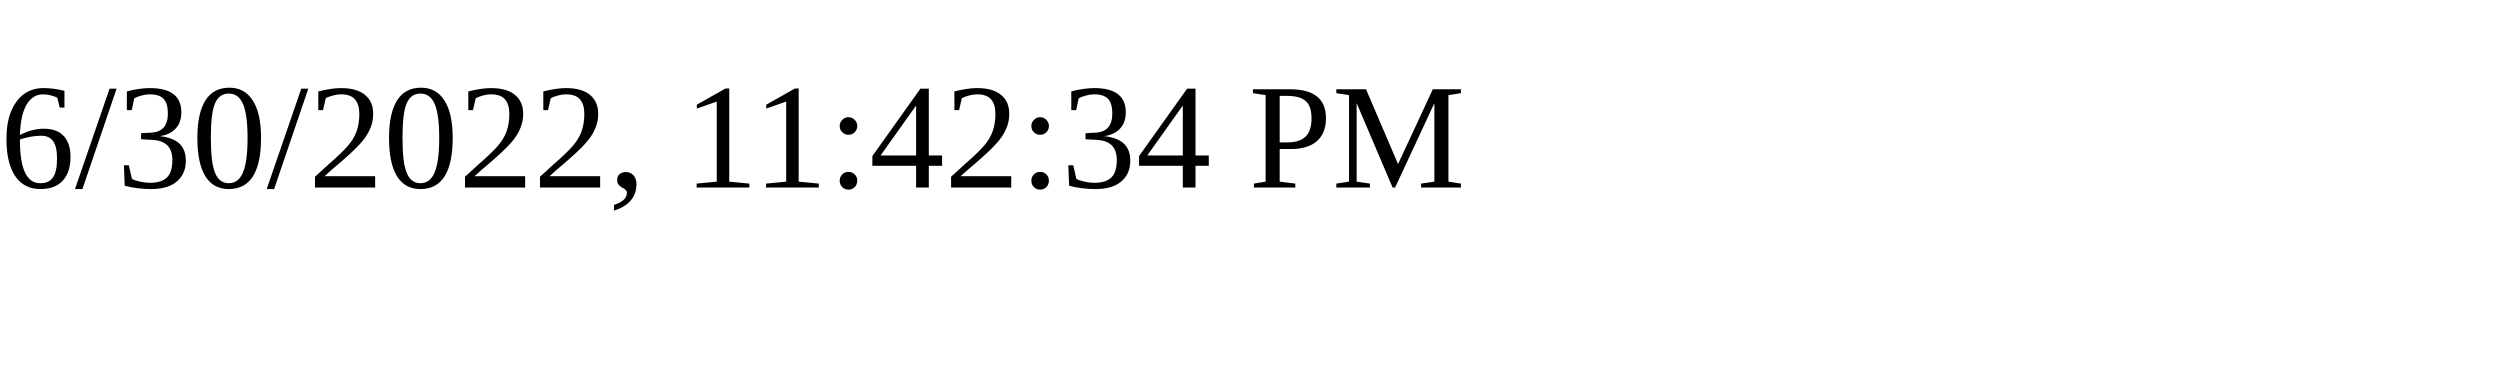
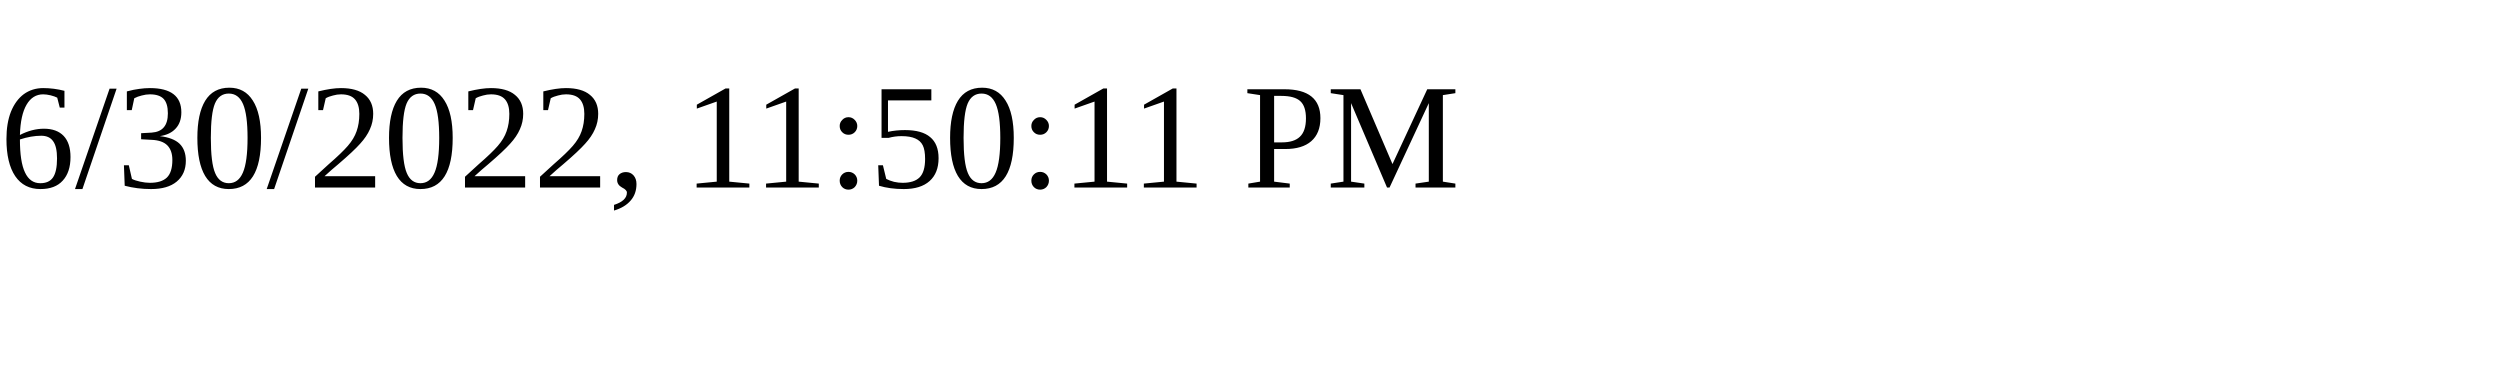
<svg xmlns="http://www.w3.org/2000/svg" height="30" width="200">
-   <text x="0" y="15">6/30/2022, 11:42:34 PM</text>
+   <text x="0" y="15">6/30/2022, 11:50:11 PM</text>
</svg>
